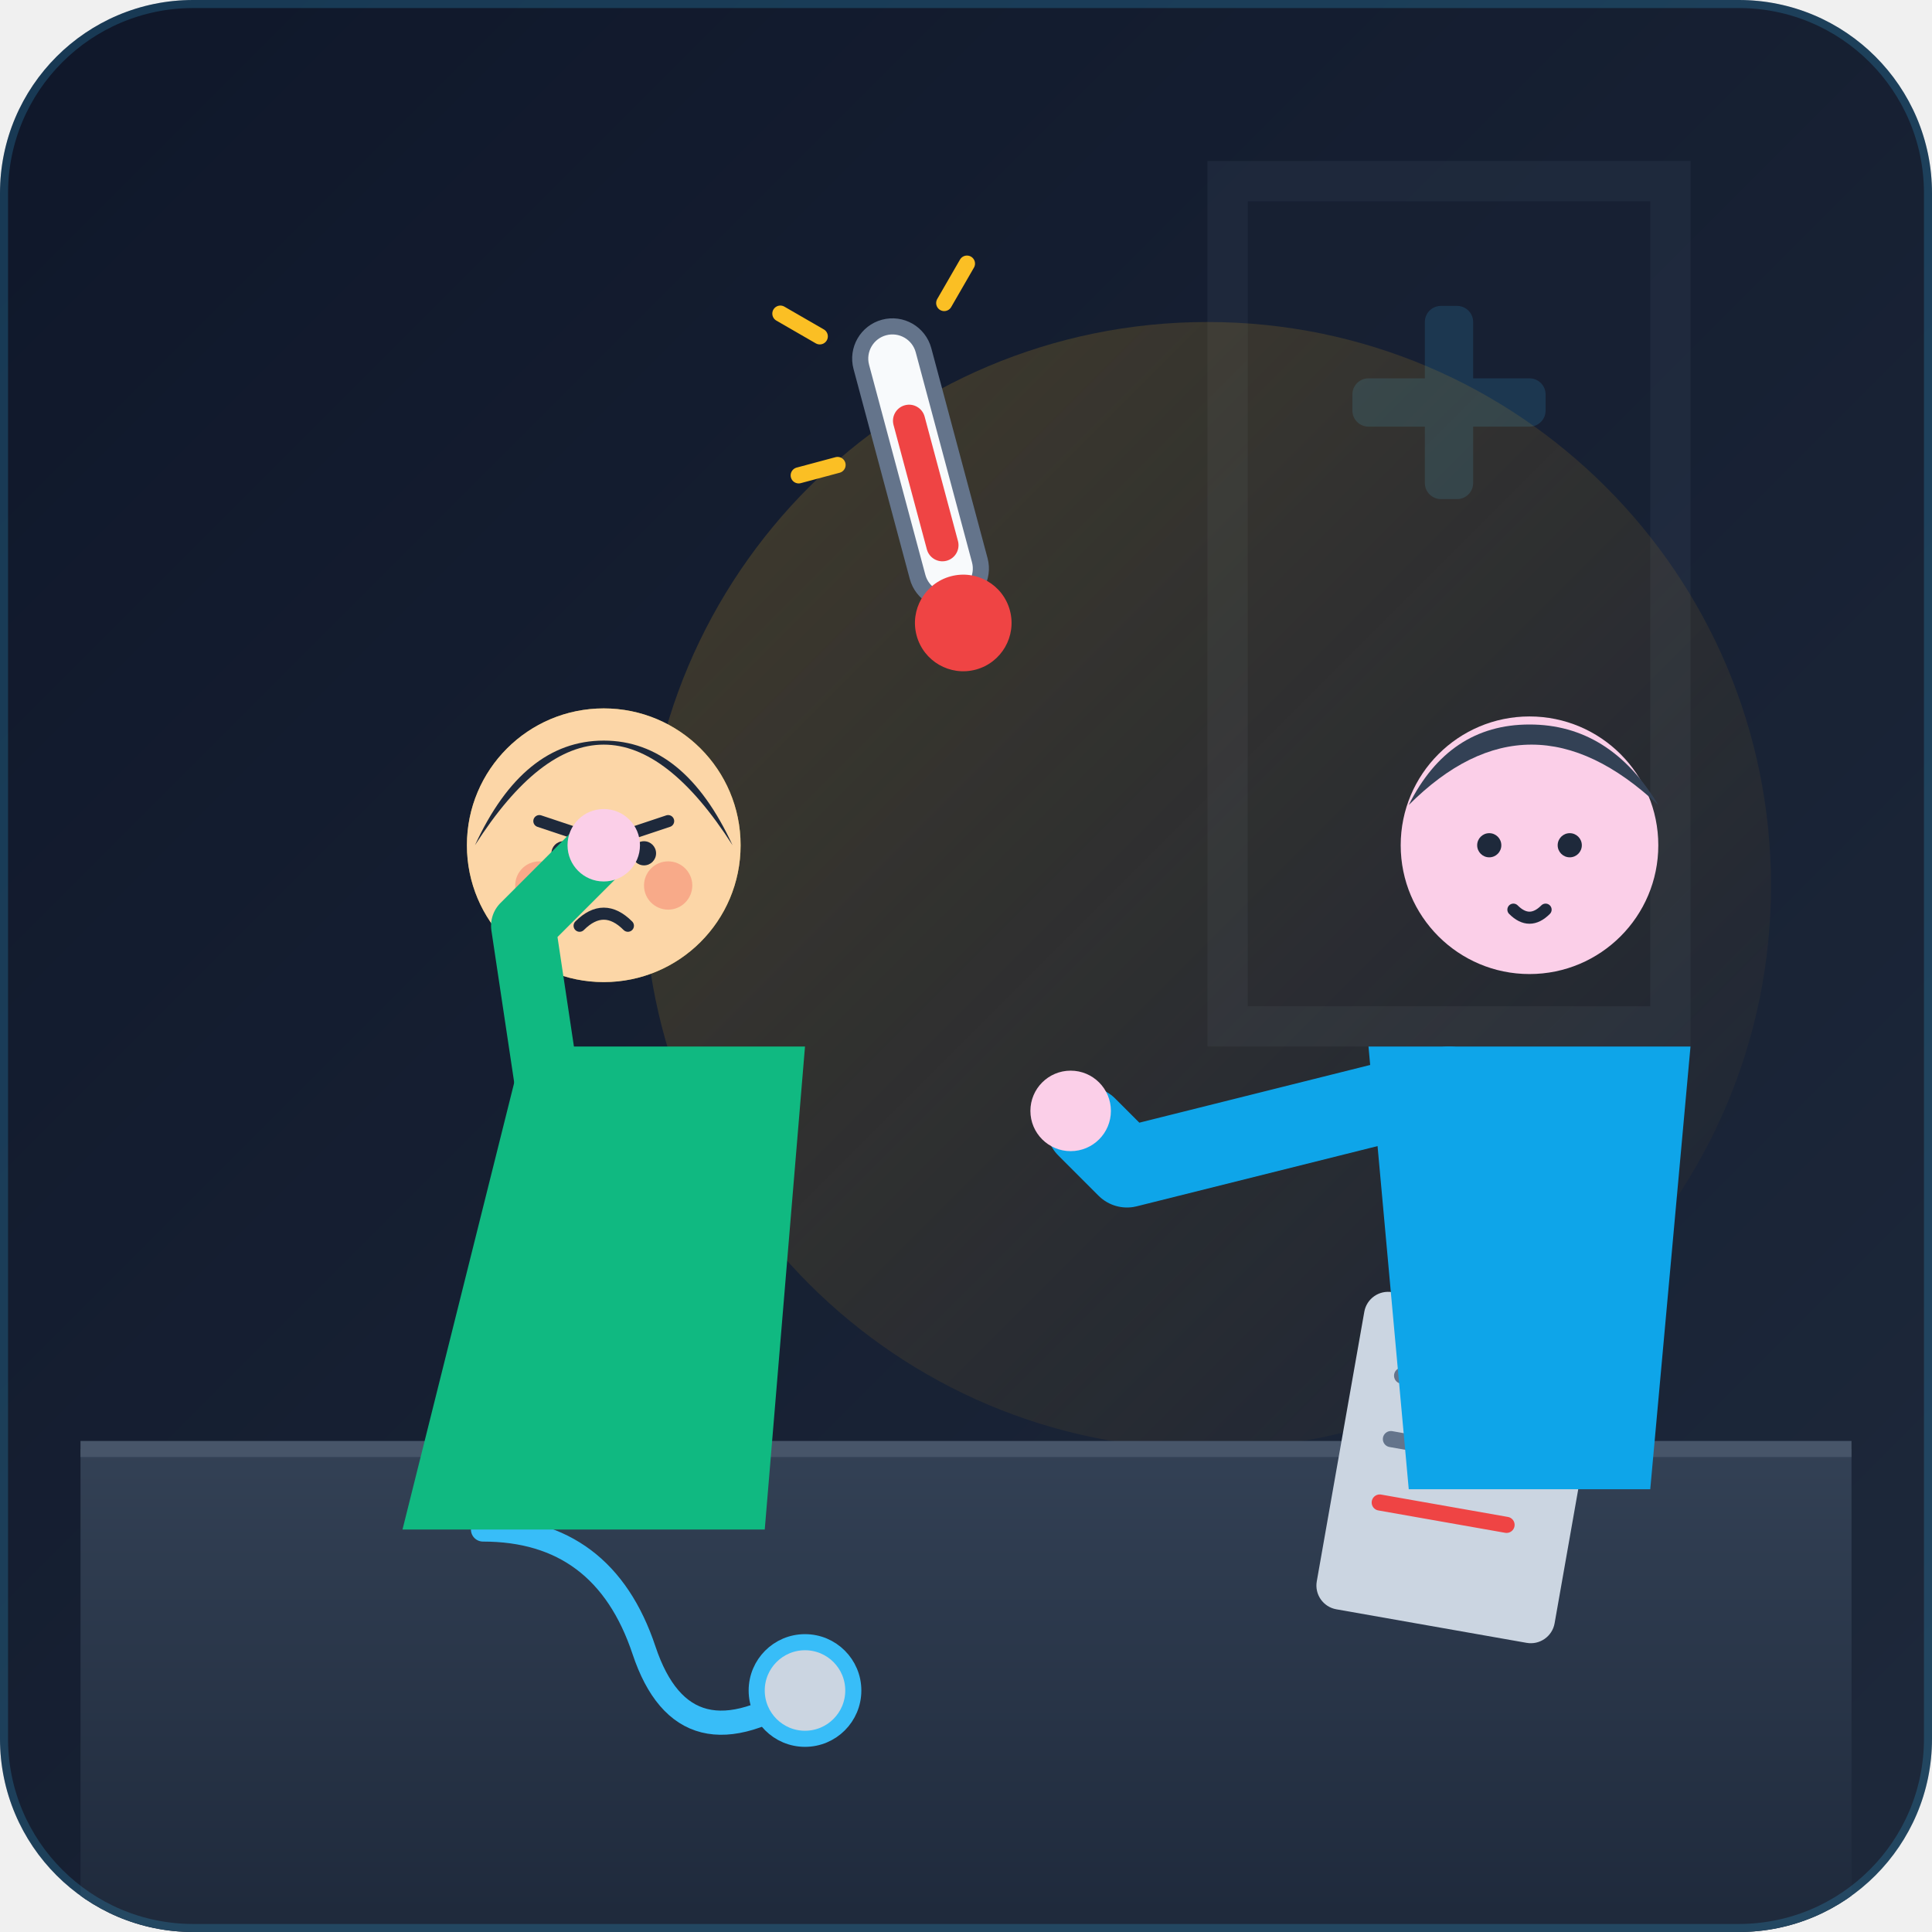
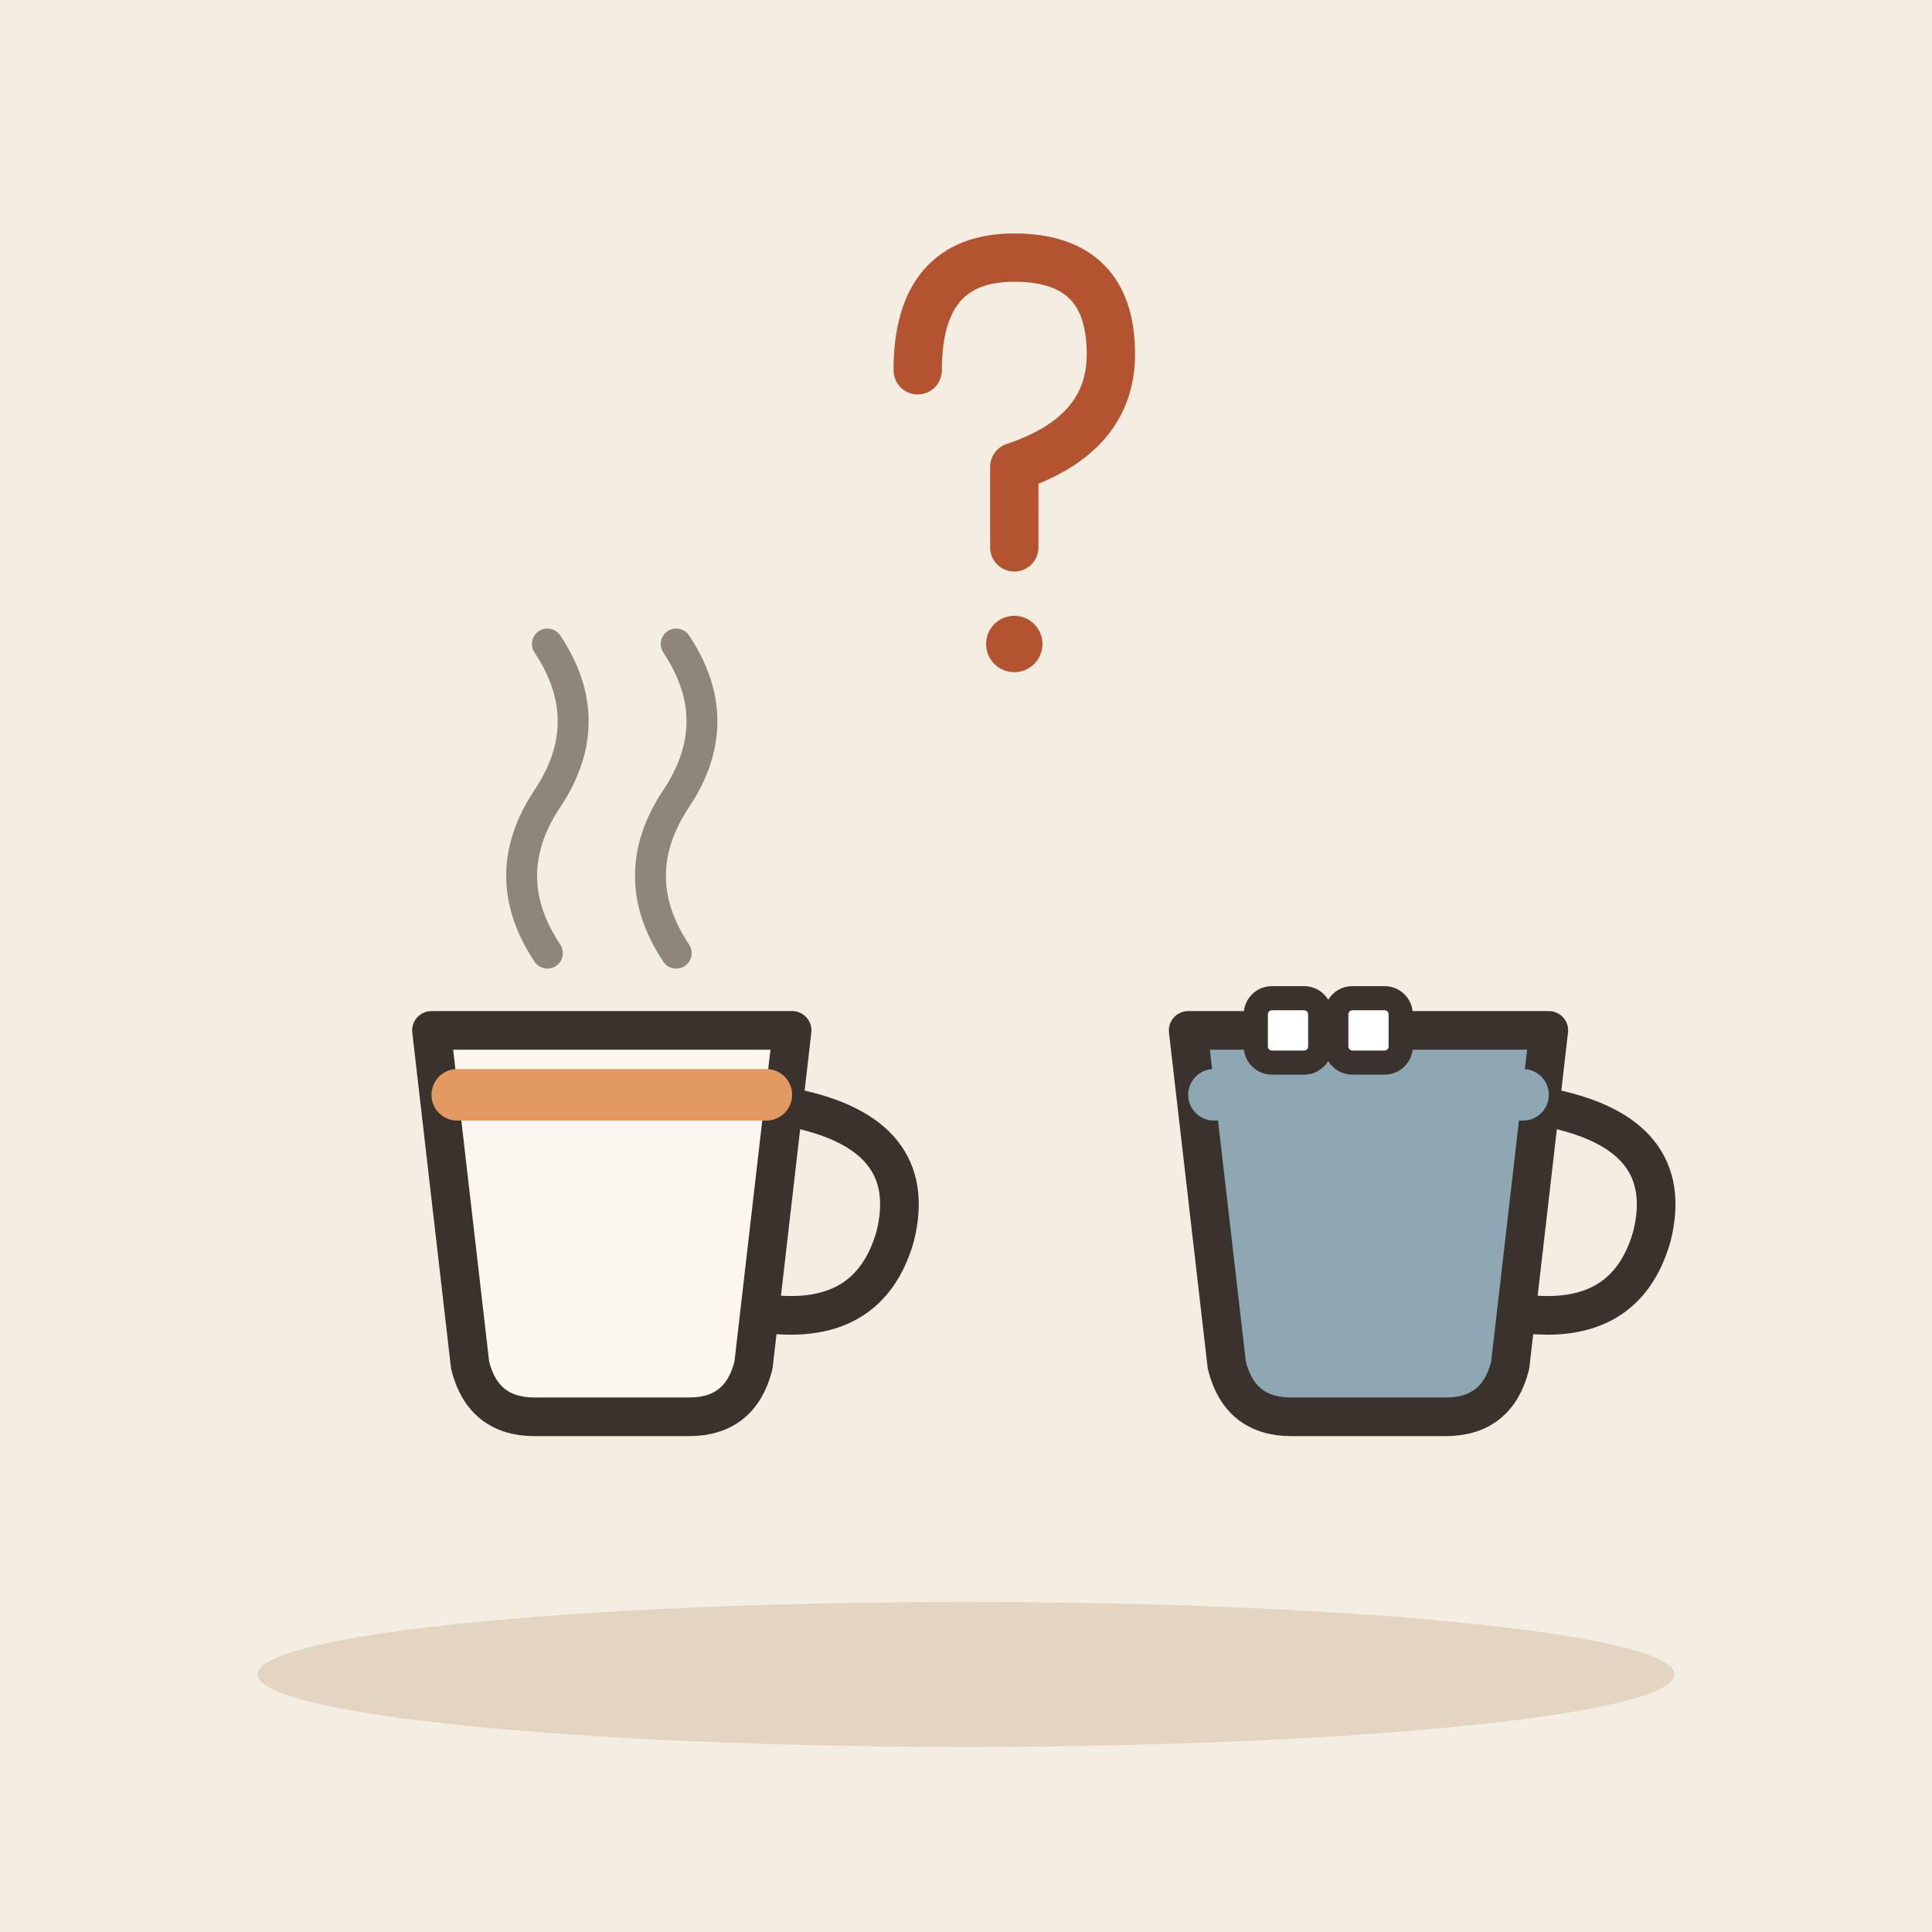
- <svg xmlns="http://www.w3.org/2000/svg" viewBox="0 0 240 240" width="100%" height="100%">
-   <defs>
-     <linearGradient id="bgGrad" x1="0%" y1="0%" x2="100%" y2="100%">
-       <stop offset="0%" stop-color="#0f172a" />
-       <stop offset="100%" stop-color="#1e293b" />
-     </linearGradient>
-     <linearGradient id="warmGlow" x1="0%" y1="0%" x2="100%" y2="100%">
-       <stop offset="0%" stop-color="#fbbf24" stop-opacity="0.2" />
-       <stop offset="100%" stop-color="#f59e0b" stop-opacity="0" />
-     </linearGradient>
-     <linearGradient id="tableGrad" x1="0%" y1="0%" x2="0%" y2="100%">
-       <stop offset="0%" stop-color="#334155" />
-       <stop offset="100%" stop-color="#1e293b" />
-     </linearGradient>
-     <clipPath id="canvasClip">
-       <rect width="240" height="240" rx="24" />
-     </clipPath>
-   </defs>
-   <g clip-path="url(#canvasClip)">
-     <rect width="240" height="240" fill="url(#bgGrad)" />
-     <path d="M150 20 L210 20 L210 130 L150 130 Z" fill="#334155" opacity="0.3" />
-     <path d="M155 25 L205 25 L205 125 L155 125 Z" fill="#0f172a" opacity="0.5" />
-     <g transform="translate(180, 50)" opacity="0.15">
-       <rect x="-3" y="-12" width="6" height="24" rx="2" fill="#38bdf8" />
-       <rect x="-12" y="-3" width="24" height="6" rx="2" fill="#38bdf8" />
-     </g>
-     <circle cx="150" cy="110" r="70" fill="url(#warmGlow)" />
-     <path d="M10 180 L230 180 L230 240 L10 240 Z" fill="url(#tableGrad)" />
-     <line x1="10" y1="180" x2="230" y2="180" stroke="#475569" stroke-width="2" />
-     <path d="M 60 190 Q 75 190 80 205 Q 85 220 100 210" fill="none" stroke="#38bdf8" stroke-width="3" stroke-linecap="round" />
-     <circle cx="100" cy="210" r="6" fill="#cbd5e1" stroke="#38bdf8" stroke-width="2" />
-     <g transform="translate(170, 160) rotate(10)">
-       <rect x="0" y="0" width="30" height="40" rx="3" fill="#cbd5e1" />
-       <rect x="8" y="-4" width="14" height="6" rx="2" fill="#64748b" />
-       <line x1="6" y1="10" x2="24" y2="10" stroke="#64748b" stroke-width="2" stroke-linecap="round" />
-       <line x1="6" y1="18" x2="20" y2="18" stroke="#64748b" stroke-width="2" stroke-linecap="round" />
-       <line x1="6" y1="26" x2="22" y2="26" stroke="#ef4444" stroke-width="2" stroke-linecap="round" />
-     </g>
-     <g id="advisor-character">
-       <path d="M 175 185 L 205 185 L 210 130 L 170 130 Z" fill="#0ea5e9" />
-       <circle cx="190" cy="105" r="16" fill="#fbcfe8" />
-       <path d="M 175 100 Q 190 85 206 100 Q 200 90 190 90 Q 180 90 175 100 Z" fill="#334155" />
-       <circle cx="185" cy="105" r="1.5" fill="#1e293b" />
-       <circle cx="195" cy="105" r="1.5" fill="#1e293b" />
-       <path d="M 188 113 Q 190 115 192 113" fill="none" stroke="#1e293b" stroke-width="1.5" stroke-linecap="round" />
-       <path d="M 180 135 L 140 145 L 135 140" fill="none" stroke="#0ea5e9" stroke-width="10" stroke-linecap="round" stroke-linejoin="round" />
-       <circle cx="133" cy="138" r="5" fill="#fbcfe8" />
-     </g>
-     <g id="patient-character">
-       <path d="M 50 190 L 95 190 L 100 130 L 65 130 Z" fill="#10b981" />
-       <circle cx="75" cy="105" r="17" fill="#fde047" />
-       <circle cx="75" cy="105" r="17" fill="#fbcfe8" opacity="0.6" />
-       <path d="M 59 105 Q 75 80 91 105 Q 85 92 75 92 Q 65 92 59 105 Z" fill="#1e293b" />
-       <circle cx="70" cy="106" r="1.5" fill="#1e293b" />
-       <circle cx="80" cy="106" r="1.5" fill="#1e293b" />
-       <line x1="67" y1="102" x2="73" y2="104" stroke="#1e293b" stroke-width="1.5" stroke-linecap="round" />
-       <line x1="77" y1="104" x2="83" y2="102" stroke="#1e293b" stroke-width="1.5" stroke-linecap="round" />
-       <path d="M 72 115 Q 75 112 78 115" fill="none" stroke="#1e293b" stroke-width="1.5" stroke-linecap="round" />
-       <circle cx="67" cy="110" r="3" fill="#ef4444" opacity="0.3" />
-       <circle cx="83" cy="110" r="3" fill="#ef4444" opacity="0.3" />
-       <path d="M 68 135 L 65 115 L 75 105" fill="none" stroke="#10b981" stroke-width="8" stroke-linecap="round" stroke-linejoin="round" />
-       <circle cx="75" cy="105" r="4.5" fill="#fbcfe8" />
-     </g>
-     <g transform="translate(115, 60) rotate(-15)">
-       <rect x="-4" y="-20" width="8" height="35" rx="4" fill="#f8fafc" stroke="#64748b" stroke-width="2" />
-       <circle cx="0" cy="18" r="6" fill="#ef4444" />
-       <rect x="-2" y="-10" width="4" height="20" rx="2" fill="#ef4444" />
-       <path d="M -12 -25 L -8 -21" stroke="#fbbf24" stroke-width="2" stroke-linecap="round" />
-       <path d="M 12 -25 L 8 -21" stroke="#fbbf24" stroke-width="2" stroke-linecap="round" />
-       <path d="M -15 -5 L -10 -5" stroke="#fbbf24" stroke-width="2" stroke-linecap="round" />
-     </g>
-     <rect x="0" y="0" width="240" height="240" rx="24" fill="none" stroke="#38bdf8" stroke-width="2" opacity="0.2" />
+ <svg xmlns="http://www.w3.org/2000/svg" viewBox="0 0 240 240" data-style="editorial">
+   <rect width="240" height="240" fill="#F4EDE2" />
+   <ellipse cx="120" cy="208" rx="88" ry="9" fill="#E3D5C1" />
+   <g transform="translate(76 160) scale(1.6 1.6)">
+     <path d="M-14 -20L14 -20L11 6Q10 10 6 10L-6 10Q-10 10 -11 6Z" fill="#FBF6EE" stroke="#3A332D" stroke-width="3" stroke-linecap="round" stroke-linejoin="round" />
+     <path d="M14 -14Q24 -12 22 -4Q20 3 12 2" fill="none" stroke="#3A332D" stroke-width="3" stroke-linecap="round" stroke-linejoin="round" />
+     <path d="M-12 -15L12 -15" fill="none" stroke="#E39A62" stroke-width="4" stroke-linecap="round" stroke-linejoin="round" />
+     <path d="M-5 -26Q-9 -32 -5 -38Q-1 -44 -5 -50" fill="none" stroke="#8F857A" stroke-width="2.4" stroke-linecap="round" stroke-linejoin="round" />
+     <path d="M5 -26Q1 -32 5 -38Q9 -44 5 -50" fill="none" stroke="#8F857A" stroke-width="2.4" stroke-linecap="round" stroke-linejoin="round" />
+   </g>
+   <g transform="translate(170 160) scale(1.6 1.6)">
+     <path d="M-14 -20L14 -20L11 6Q10 10 6 10L-6 10Q-10 10 -11 6Z" fill="#8FA7B3" stroke="#3A332D" stroke-width="3" stroke-linecap="round" stroke-linejoin="round" />
+     <path d="M14 -14Q24 -12 22 -4Q20 3 12 2" fill="none" stroke="#3A332D" stroke-width="3" stroke-linecap="round" stroke-linejoin="round" />
+     <path d="M-12 -15L12 -15" fill="none" stroke="#8FA7B3" stroke-width="4" stroke-linecap="round" stroke-linejoin="round" />
+   </g>
+   <rect x="156" y="124" width="8" height="8" rx="2" fill="#FFFFFF" stroke="#3A332D" stroke-width="3" stroke-linecap="round" stroke-linejoin="round" />
+   <rect x="166" y="124" width="8" height="8" rx="2" fill="#FFFFFF" stroke="#3A332D" stroke-width="3" stroke-linecap="round" stroke-linejoin="round" />
+   <g transform="translate(124 60)">
+     <path d="M-10 -14Q-10 -28 2 -28Q14 -28 14 -16Q14 -6 2 -2L2 8" fill="none" stroke="#B4532F" stroke-width="6" stroke-linecap="round" stroke-linejoin="round" />
+     <circle cx="2" cy="20" r="3.5" fill="#B4532F" />
  </g>
</svg>
